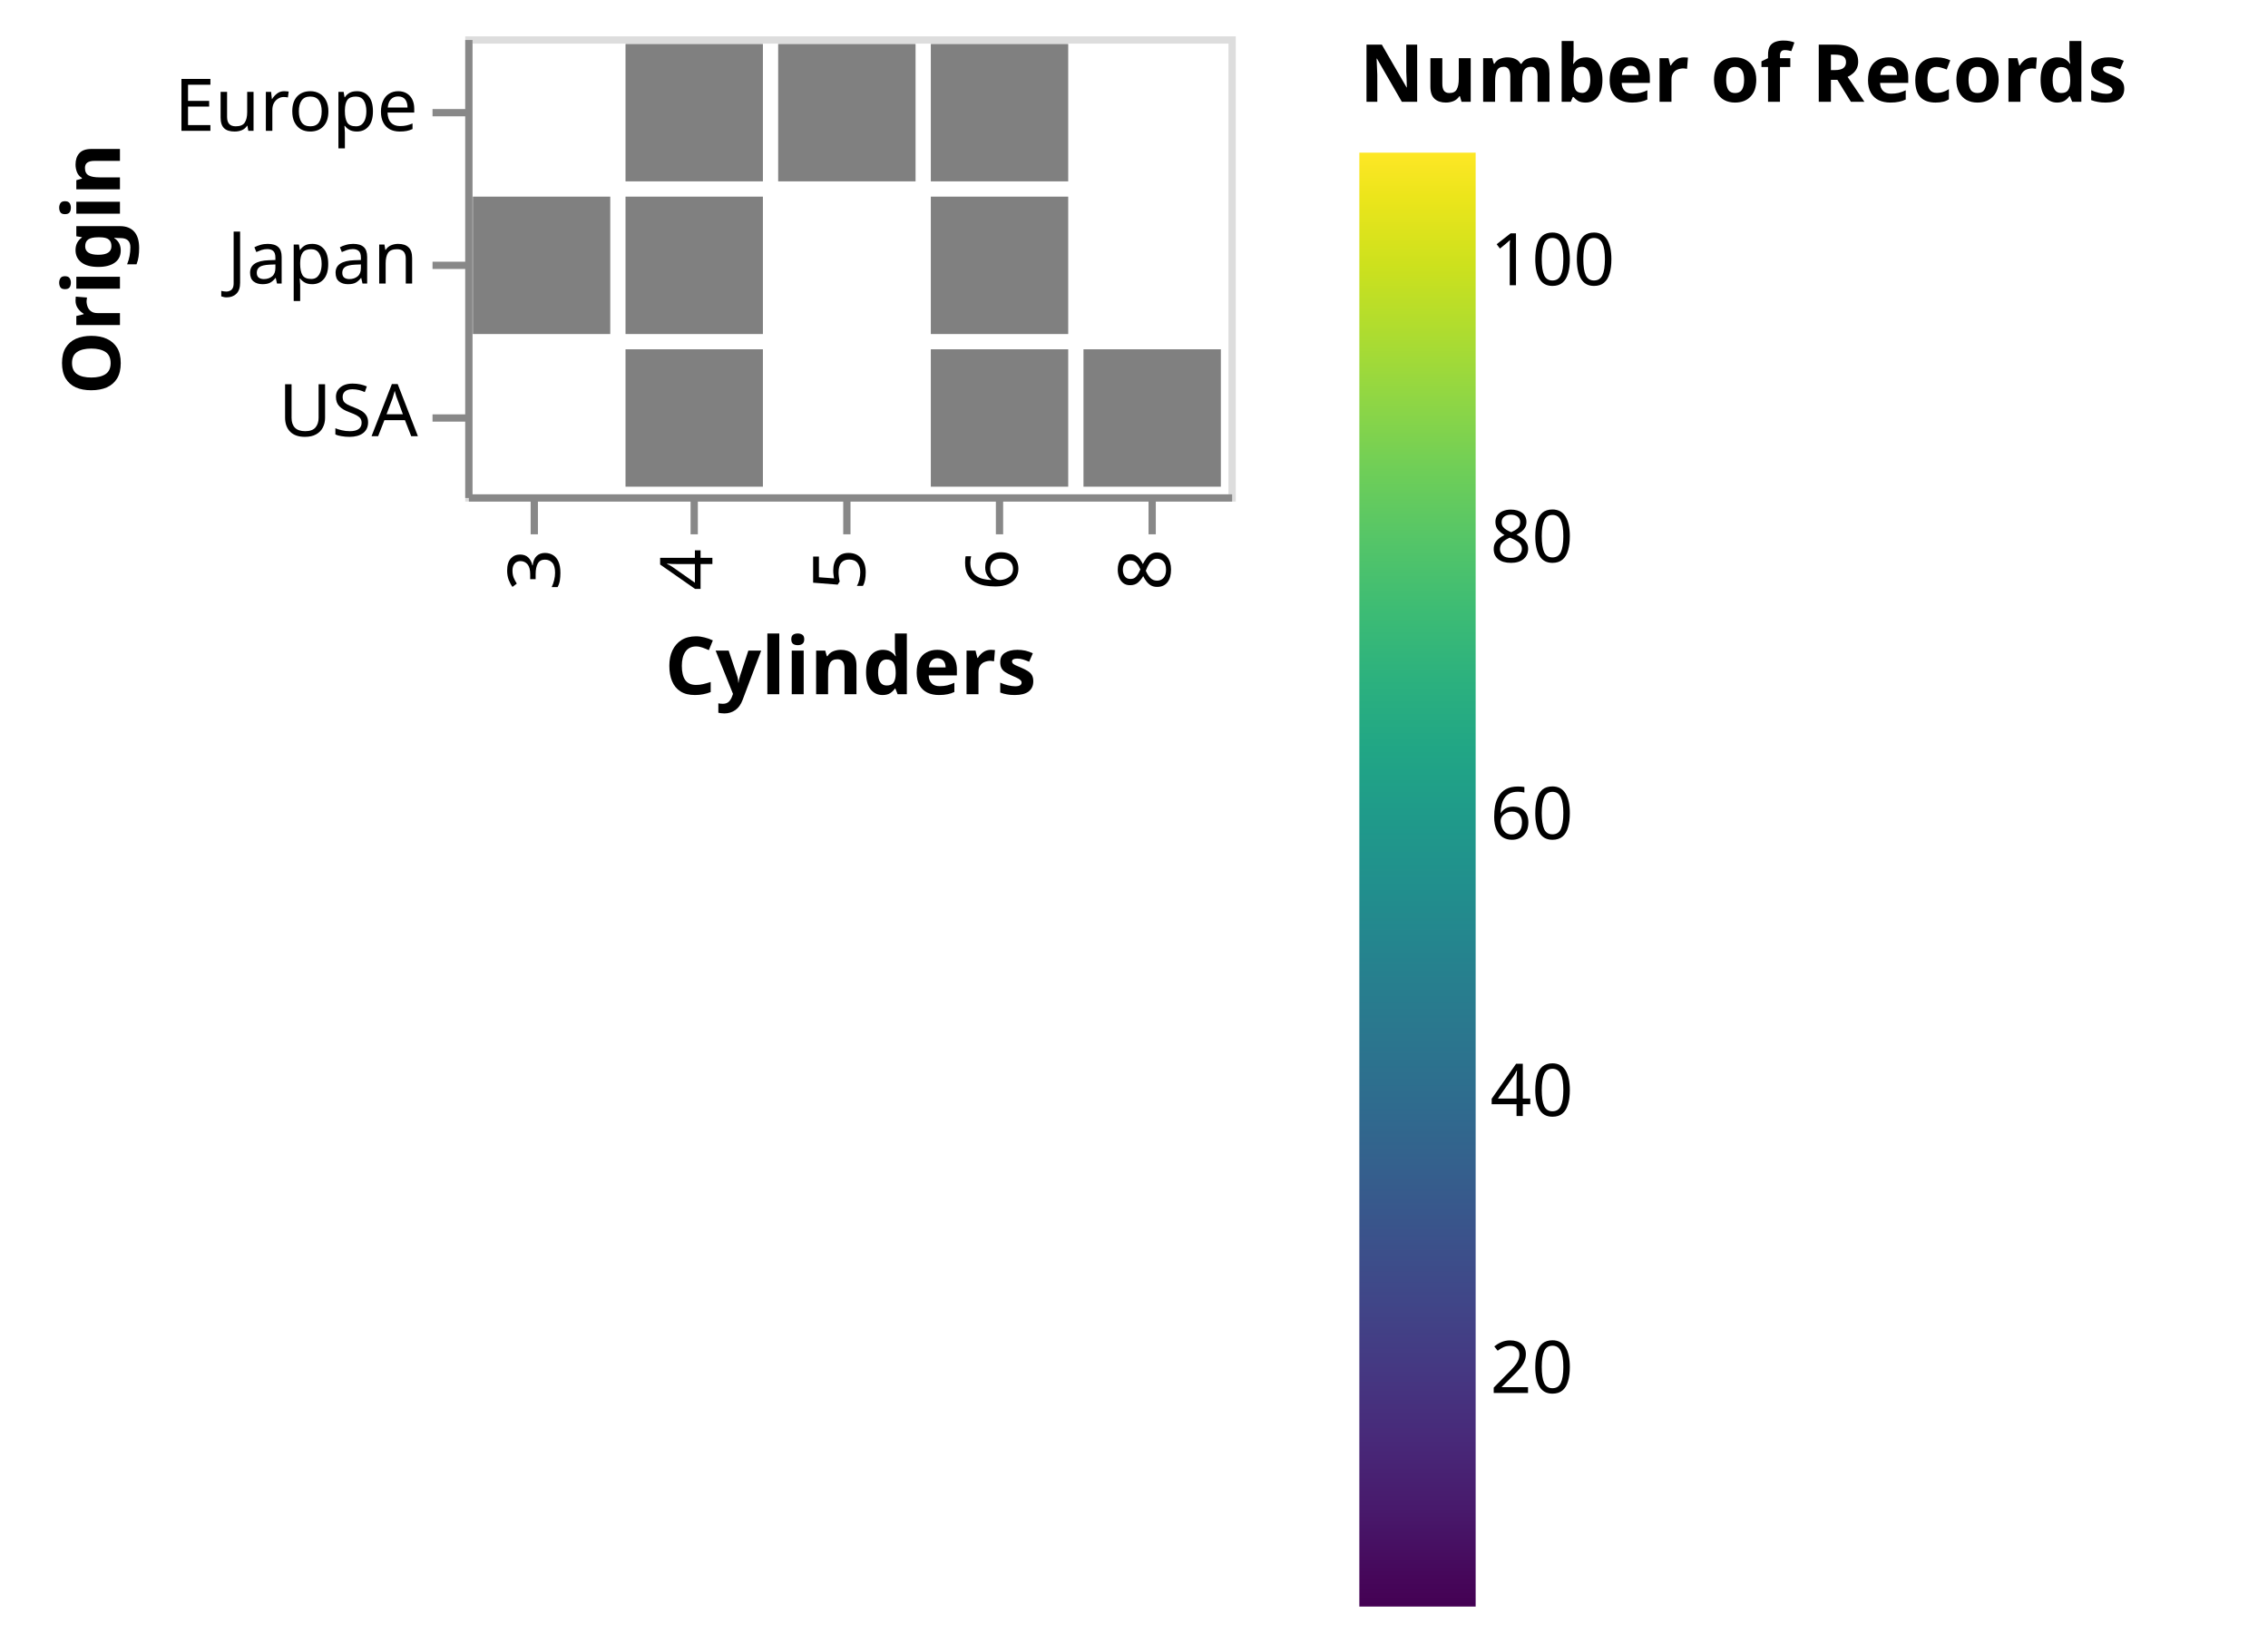
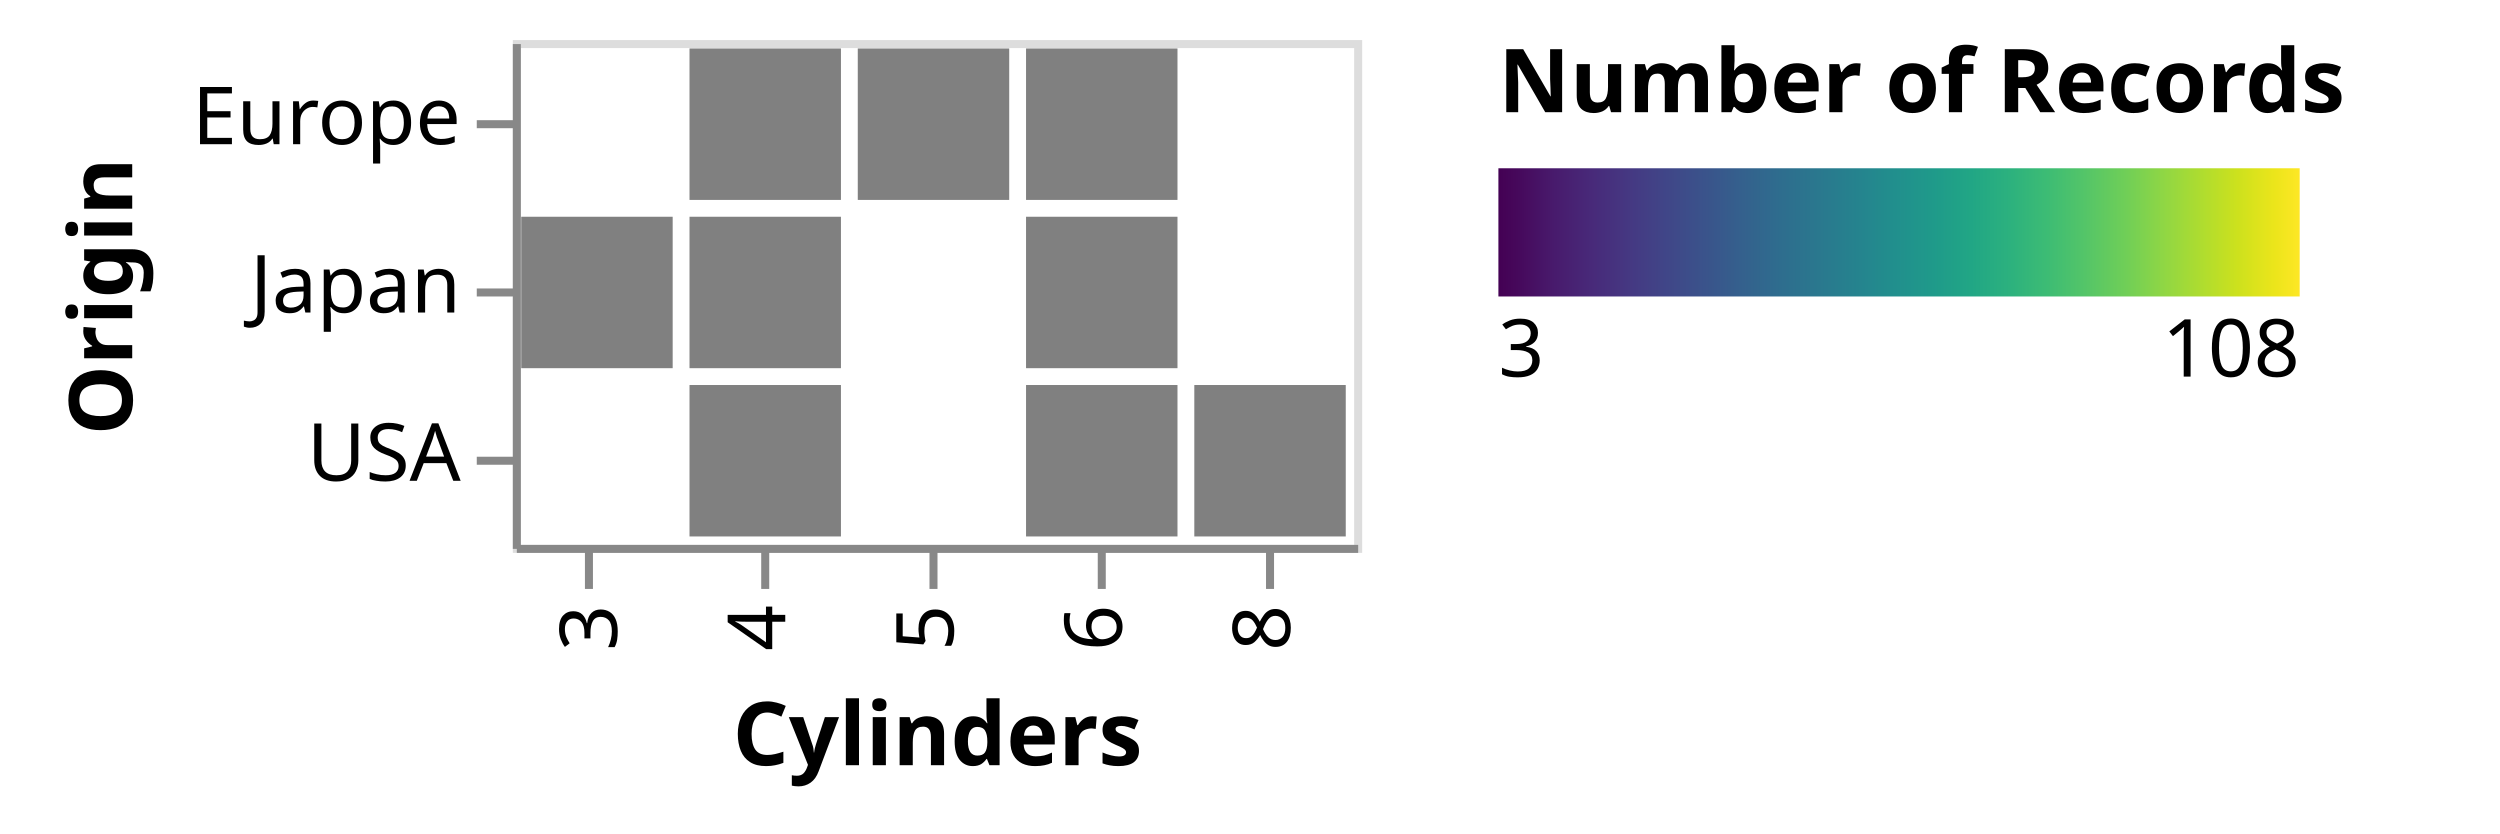
- <svg xmlns="http://www.w3.org/2000/svg" class="marks" width="312" height="226" viewBox="0 0 312 226" version="1.1">
+ <svg xmlns="http://www.w3.org/2000/svg" class="marks" width="312" height="104" viewBox="0 0 312 104" version="1.1">
  <defs>
-     <linearGradient id="gradient_0" x1="0" x2="0" y1="1" y2="0">
+     <linearGradient id="gradient_0" x1="0" x2="1" y1="0" y2="0">
      <stop offset="0" stop-color="#440154" />
      <stop offset="0.019" stop-color="#46075a" />
      <stop offset="0.067" stop-color="#481a6c" />
      <stop offset="0.114" stop-color="#482979" />
      <stop offset="0.162" stop-color="#453882" />
      <stop offset="0.21" stop-color="#404688" />
      <stop offset="0.257" stop-color="#3a538b" />
      <stop offset="0.305" stop-color="#34618d" />
      <stop offset="0.352" stop-color="#2e6d8e" />
      <stop offset="0.4" stop-color="#2a788e" />
      <stop offset="0.448" stop-color="#25838e" />
      <stop offset="0.495" stop-color="#218f8d" />
      <stop offset="0.543" stop-color="#1f9a8a" />
      <stop offset="0.59" stop-color="#21a685" />
      <stop offset="0.638" stop-color="#2cb17e" />
      <stop offset="0.686" stop-color="#3dbc74" />
      <stop offset="0.733" stop-color="#54c568" />
      <stop offset="0.781" stop-color="#6ece58" />
      <stop offset="0.829" stop-color="#8ed645" />
      <stop offset="0.876" stop-color="#addc30" />
      <stop offset="0.924" stop-color="#cde11d" />
      <stop offset="0.971" stop-color="#ece51b" />
      <stop offset="1" stop-color="#fde725" />
    </linearGradient>
    <clipPath id="clip1">
      <rect x="0" y="0" width="105" height="63" />
    </clipPath>
    <clipPath id="clip2">
      <rect x="0" y="0" width="105" height="63" />
    </clipPath>
  </defs>
  <g transform="translate(64,5)">
    <g class="mark-group role-frame root">
      <g transform="translate(0,0)">
        <path class="background" d="M0.5,0.5h105v63h-105Z" style="fill: none; stroke: #ddd;" />
        <g>
          <g class="mark-rect role-mark pts_brush_bg" clip-path="url(#clip1)">
            <path d="M0,0h0v0h0Z" style="fill: #333; fill-opacity: 0.125;" />
          </g>
          <g class="mark-rect role-mark marks">
            <path d="M85.05,43.05h18.9v18.9h-18.9Z" style="fill: grey;" />
            <path d="M22.05,1.05h18.9v18.9h-18.9Z" style="fill: grey;" />
            <path d="M22.05,22.05h18.9v18.9h-18.9Z" style="fill: grey;" />
            <path d="M64.05,43.05h18.9v18.9h-18.9Z" style="fill: grey;" />
            <path d="M22.05,43.05h18.9v18.9h-18.9Z" style="fill: grey;" />
            <path d="M1.05,22.05h18.9v18.9h-18.9Z" style="fill: grey;" />
            <path d="M64.05,22.05h18.9v18.9h-18.9Z" style="fill: grey;" />
            <path d="M64.05,1.05h18.9v18.9h-18.9Z" style="fill: grey;" />
            <path d="M43.05,1.05h18.9v18.9h-18.9Z" style="fill: grey;" />
          </g>
          <g class="mark-rect role-mark pts_brush" clip-path="url(#clip2)">
            <path d="M0,0h0v0h0Z" style="fill: none;" />
          </g>
          <g class="mark-group role-legend">
            <g transform="translate(123,0)">
-               <path class="background" d="M0,0h120v216h-120Z" style="pointer-events: none; fill: none;" />
+               <path class="background" d="M0,0h120v45h-120Z" style="pointer-events: none; fill: none;" />
              <g>
                <g class="mark-group role-legend-entry">
                  <g transform="translate(0,16)">
                    <path class="background" d="M0,0h0v0h0Z" style="pointer-events: none; fill: none;" />
                    <g>
                      <g class="mark-rect role-legend-gradient" style="pointer-events: none;">
-                         <path d="M0,0h16v200h-16Z" style="fill: url(#gradient_0); stroke: #ddd; stroke-width: 0; opacity: 1;" />
+                         <path d="M0,0h100v16h-100Z" style="fill: url(#gradient_0); stroke: #ddd; stroke-width: 0; opacity: 1;" />
                      </g>
                      <g class="mark-text role-legend-label" style="pointer-events: none;">
-                         <text text-anchor="start" transform="translate(18,170.619)" style="font-family: sans-serif; font-size: 10px; fill: #000; opacity: 1;">20</text>
-                         <text text-anchor="start" transform="translate(18,132.5238)" style="font-family: sans-serif; font-size: 10px; fill: #000; opacity: 1;">40</text>
-                         <text text-anchor="start" transform="translate(18,94.42857)" style="font-family: sans-serif; font-size: 10px; fill: #000; opacity: 1;">60</text>
-                         <text text-anchor="start" transform="translate(18,56.33333)" style="font-family: sans-serif; font-size: 10px; fill: #000; opacity: 1;">80</text>
-                         <text text-anchor="start" transform="translate(18,18.2381)" style="font-family: sans-serif; font-size: 10px; fill: #000; opacity: 1;">100</text>
+                         <text text-anchor="start" transform="translate(0,26)" style="font-family: sans-serif; font-size: 10px; fill: #000; opacity: 1;">3</text>
+                         <text text-anchor="end" transform="translate(100,26)" style="font-family: sans-serif; font-size: 10px; fill: #000; opacity: 1;">108</text>
                      </g>
                    </g>
                  </g>
                </g>
                <g class="mark-text role-legend-title" style="pointer-events: none;">
                  <text text-anchor="start" transform="translate(0,9)" style="font-family: sans-serif; font-size: 11px; font-weight: bold; fill: #000; opacity: 1;">Number of Records</text>
                </g>
              </g>
            </g>
          </g>
          <g class="mark-group role-axis">
            <g transform="translate(0.5,63.5)">
              <path class="background" d="M0,0h0v0h0Z" style="pointer-events: none; fill: none;" />
              <g>
                <g class="mark-rule role-axis-tick" style="pointer-events: none;">
                  <line transform="translate(9,0)" x2="0" y2="5" style="fill: none; stroke: #888; stroke-width: 1; opacity: 1;" />
                  <line transform="translate(31,0)" x2="0" y2="5" style="fill: none; stroke: #888; stroke-width: 1; opacity: 1;" />
                  <line transform="translate(52,0)" x2="0" y2="5" style="fill: none; stroke: #888; stroke-width: 1; opacity: 1;" />
                  <line transform="translate(73,0)" x2="0" y2="5" style="fill: none; stroke: #888; stroke-width: 1; opacity: 1;" />
                  <line transform="translate(94,0)" x2="0" y2="5" style="fill: none; stroke: #888; stroke-width: 1; opacity: 1;" />
                </g>
                <g class="mark-text role-axis-label" style="pointer-events: none;">
                  <text text-anchor="end" transform="translate(9.5,7) rotate(270) translate(0,3)" style="font-family: sans-serif; font-size: 10px; fill: #000; opacity: 1;">3</text>
                  <text text-anchor="end" transform="translate(30.5,7) rotate(270) translate(0,3)" style="font-family: sans-serif; font-size: 10px; fill: #000; opacity: 1;">4</text>
                  <text text-anchor="end" transform="translate(51.5,7) rotate(270) translate(0,3)" style="font-family: sans-serif; font-size: 10px; fill: #000; opacity: 1;">5</text>
                  <text text-anchor="end" transform="translate(72.5,7) rotate(270) translate(0,3)" style="font-family: sans-serif; font-size: 10px; fill: #000; opacity: 1;">6</text>
                  <text text-anchor="end" transform="translate(93.5,7) rotate(270) translate(0,3)" style="font-family: sans-serif; font-size: 10px; fill: #000; opacity: 1;">8</text>
                </g>
                <g class="mark-rule role-axis-domain" style="pointer-events: none;">
                  <line transform="translate(0,0)" x2="105" y2="0" style="fill: none; stroke: #888; stroke-width: 1; opacity: 1;" />
                </g>
                <g class="mark-text role-axis-title" style="pointer-events: none;">
                  <text text-anchor="middle" transform="translate(52.5,27)" style="font-family: sans-serif; font-size: 11px; font-weight: bold; fill: #000; opacity: 1;">Cylinders</text>
                </g>
              </g>
            </g>
          </g>
          <g class="mark-group role-axis">
            <g transform="translate(0.5,0.5)">
              <path class="background" d="M0,0h0v0h0Z" style="pointer-events: none; fill: none;" />
              <g>
                <g class="mark-rule role-axis-tick" style="pointer-events: none;">
                  <line transform="translate(0,10)" x2="-5" y2="0" style="fill: none; stroke: #888; stroke-width: 1; opacity: 1;" />
                  <line transform="translate(0,31)" x2="-5" y2="0" style="fill: none; stroke: #888; stroke-width: 1; opacity: 1;" />
                  <line transform="translate(0,52)" x2="-5" y2="0" style="fill: none; stroke: #888; stroke-width: 1; opacity: 1;" />
                </g>
                <g class="mark-text role-axis-label" style="pointer-events: none;">
                  <text text-anchor="end" transform="translate(-7,12.5)" style="font-family: sans-serif; font-size: 10px; fill: #000; opacity: 1;">Europe</text>
                  <text text-anchor="end" transform="translate(-7,33.5)" style="font-family: sans-serif; font-size: 10px; fill: #000; opacity: 1;">Japan</text>
                  <text text-anchor="end" transform="translate(-7,54.5)" style="font-family: sans-serif; font-size: 10px; fill: #000; opacity: 1;">USA</text>
                </g>
                <g class="mark-rule role-axis-domain" style="pointer-events: none;">
                  <line transform="translate(0,0)" x2="0" y2="63" style="fill: none; stroke: #888; stroke-width: 1; opacity: 1;" />
                </g>
                <g class="mark-text role-axis-title" style="pointer-events: none;">
                  <text text-anchor="middle" transform="translate(-46,31.5) rotate(-90) translate(0,-2)" style="font-family: sans-serif; font-size: 11px; font-weight: bold; fill: #000; opacity: 1;">Origin</text>
                </g>
              </g>
            </g>
          </g>
        </g>
      </g>
    </g>
  </g>
</svg>
